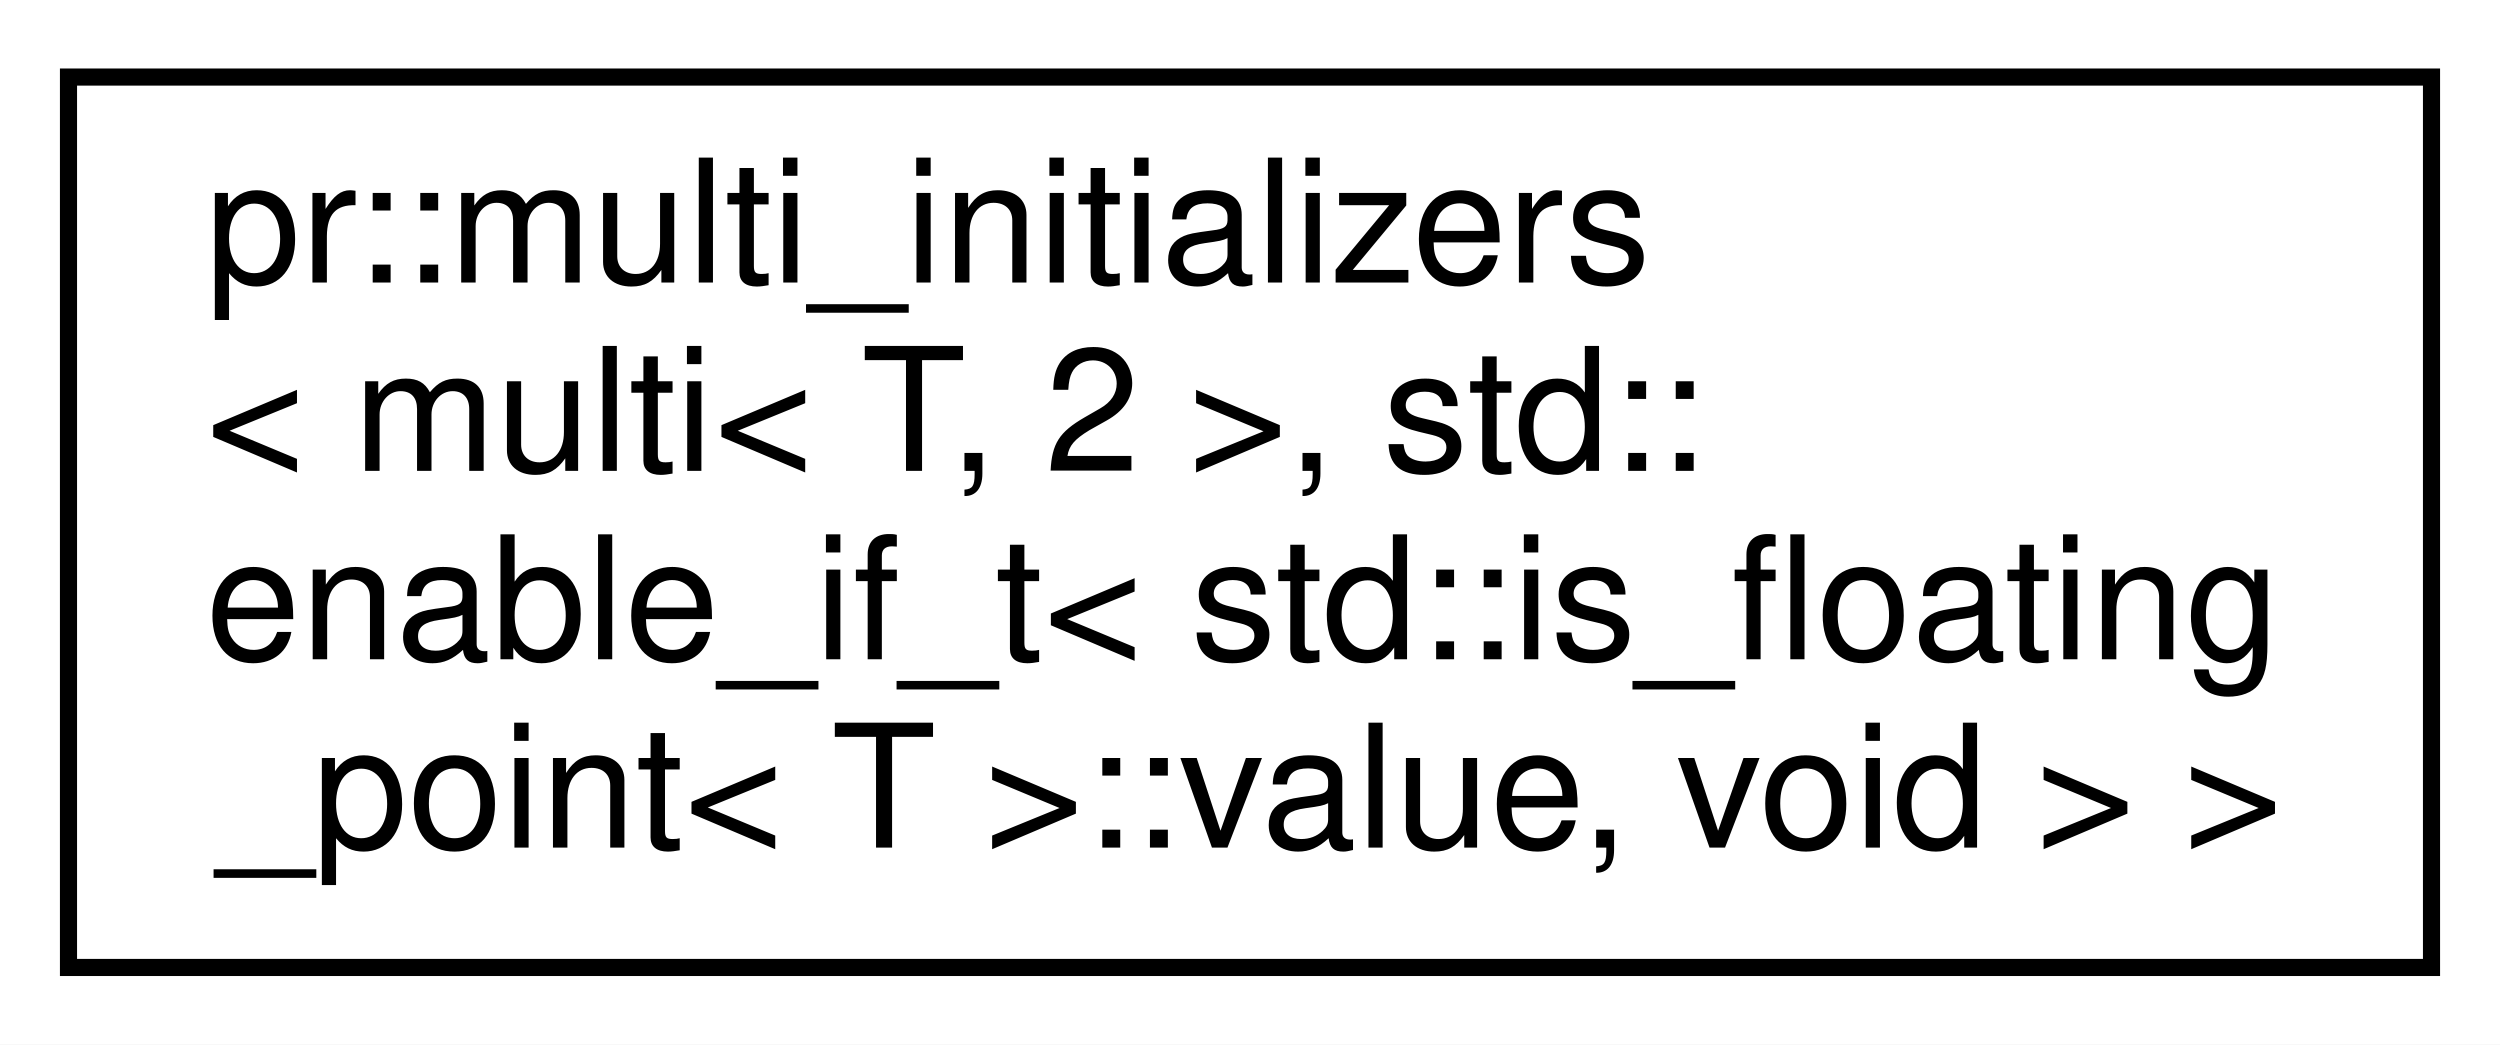
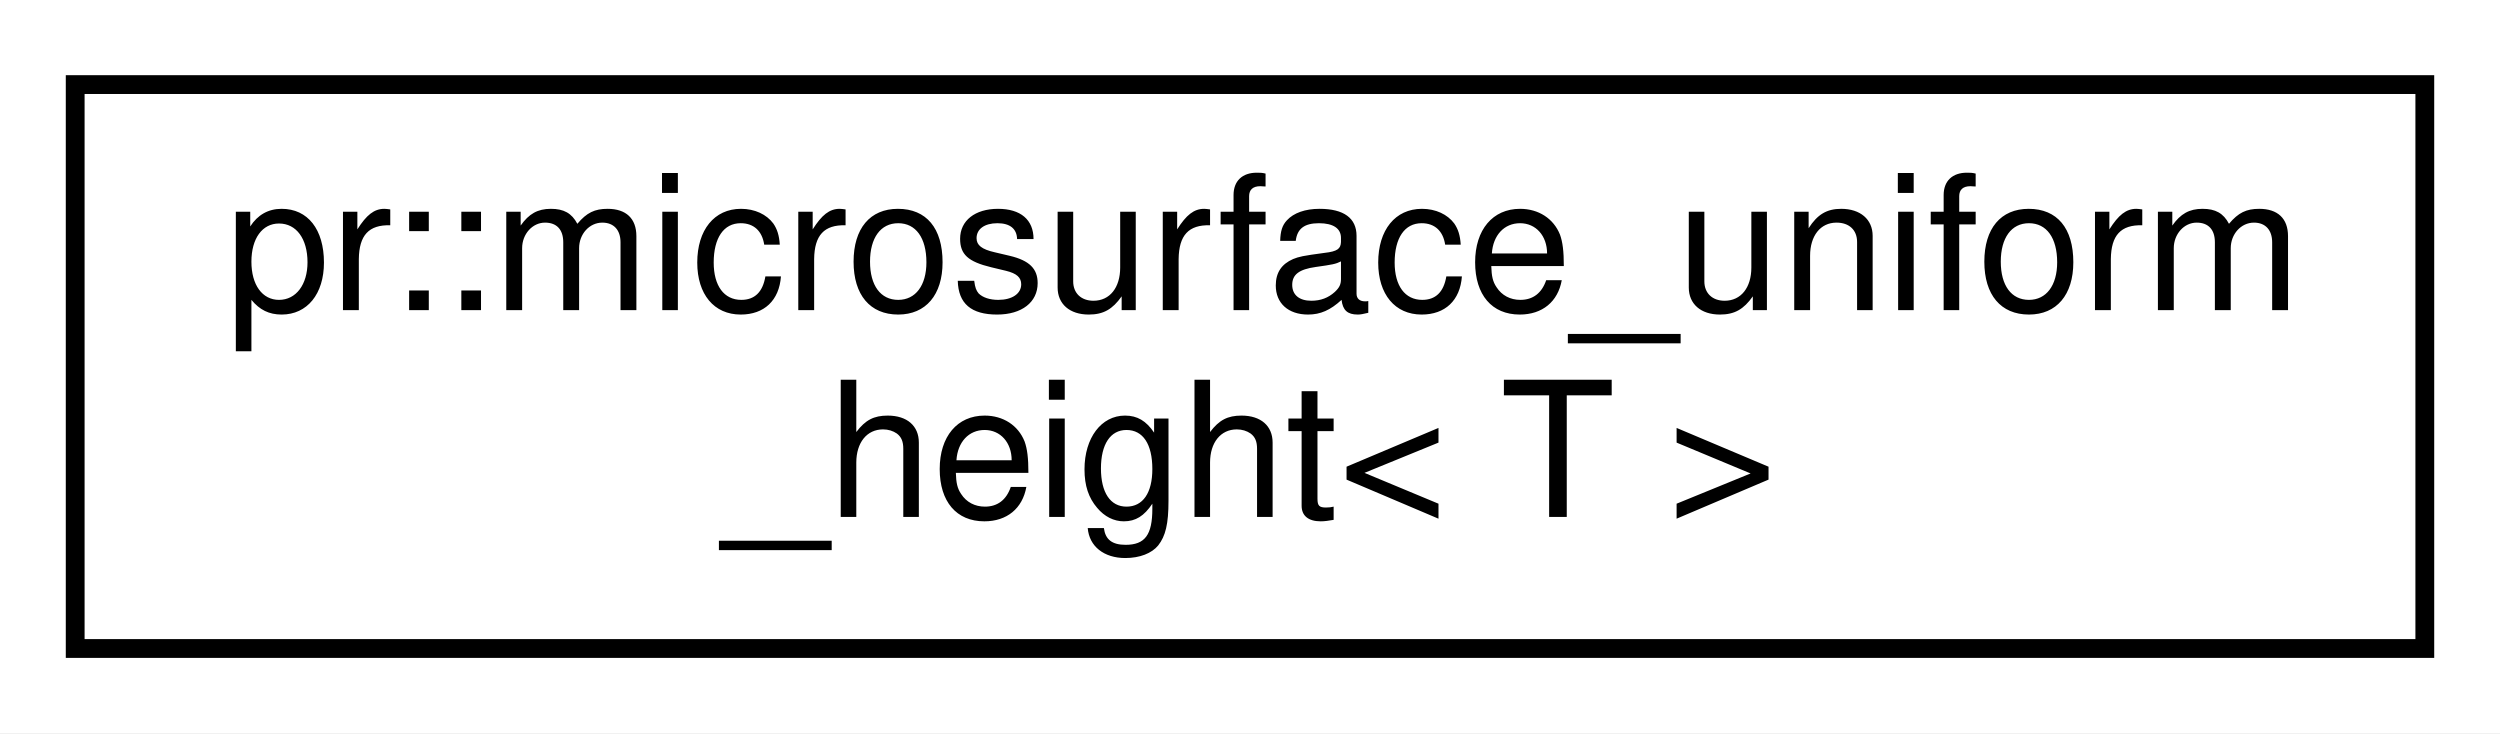
- <svg xmlns="http://www.w3.org/2000/svg" xmlns:xlink="http://www.w3.org/1999/xlink" width="146pt" height="61pt" viewBox="0.00 0.00 146.00 61.00">
-   <g id="graph0" class="graph" transform="scale(1 1) rotate(0) translate(4 57)">
-     <polygon fill="#ffffff" stroke="transparent" points="-4,4 -4,-57 142,-57 142,4 -4,4" />
+ <svg xmlns="http://www.w3.org/2000/svg" xmlns:xlink="http://www.w3.org/1999/xlink" width="133pt" height="39pt" viewBox="0.00 0.00 133.00 39.00">
+   <g id="graph0" class="graph" transform="scale(1 1) rotate(0) translate(4 35)">
+     <polygon fill="#ffffff" stroke="transparent" points="-4,4 -4,-35 129,-35 129,4 -4,4" />
    <g id="node1" class="node">
      <g id="a_node1">
-         <a xlink:href="structpr_1_1multi__initializers_3_01multi_3_01T_00_012_01_4_00_01std_1_1enable__if__t_3_01std_1_a7be11407e5464d8be83a94acb8a91f0.html" target="_top" xlink:title="Initializers for 2-dimensional floating point arrays. ">
-           <polygon fill="#ffffff" stroke="#000000" points="0,-.5 0,-52.5 138,-52.5 138,-.5 0,-.5" />
-           <text text-anchor="start" x="8" y="-40.5" font-family="Helvetica,sans-Serif" font-size="10.00" fill="#000000">pr::multi_initializers</text>
-           <text text-anchor="start" x="8" y="-29.5" font-family="Helvetica,sans-Serif" font-size="10.00" fill="#000000">&lt; multi&lt; T, 2 &gt;, std::</text>
-           <text text-anchor="start" x="8" y="-18.5" font-family="Helvetica,sans-Serif" font-size="10.00" fill="#000000">enable_if_t&lt; std::is_floating</text>
-           <text text-anchor="middle" x="69" y="-7.5" font-family="Helvetica,sans-Serif" font-size="10.00" fill="#000000">_point&lt; T &gt;::value, void &gt; &gt;</text>
+         <a xlink:href="structpr_1_1microsurface__uniform__height.html" target="_top" xlink:title="Microsurface uniform height distribution. ">
+           <polygon fill="#ffffff" stroke="#000000" points="0,-.5 0,-30.5 125,-30.5 125,-.5 0,-.5" />
+           <text text-anchor="start" x="8" y="-18.5" font-family="Helvetica,sans-Serif" font-size="10.00" fill="#000000">pr::microsurface_uniform</text>
+           <text text-anchor="middle" x="62.5" y="-7.5" font-family="Helvetica,sans-Serif" font-size="10.00" fill="#000000">_height&lt; T &gt;</text>
        </a>
      </g>
    </g>
  </g>
</svg>
